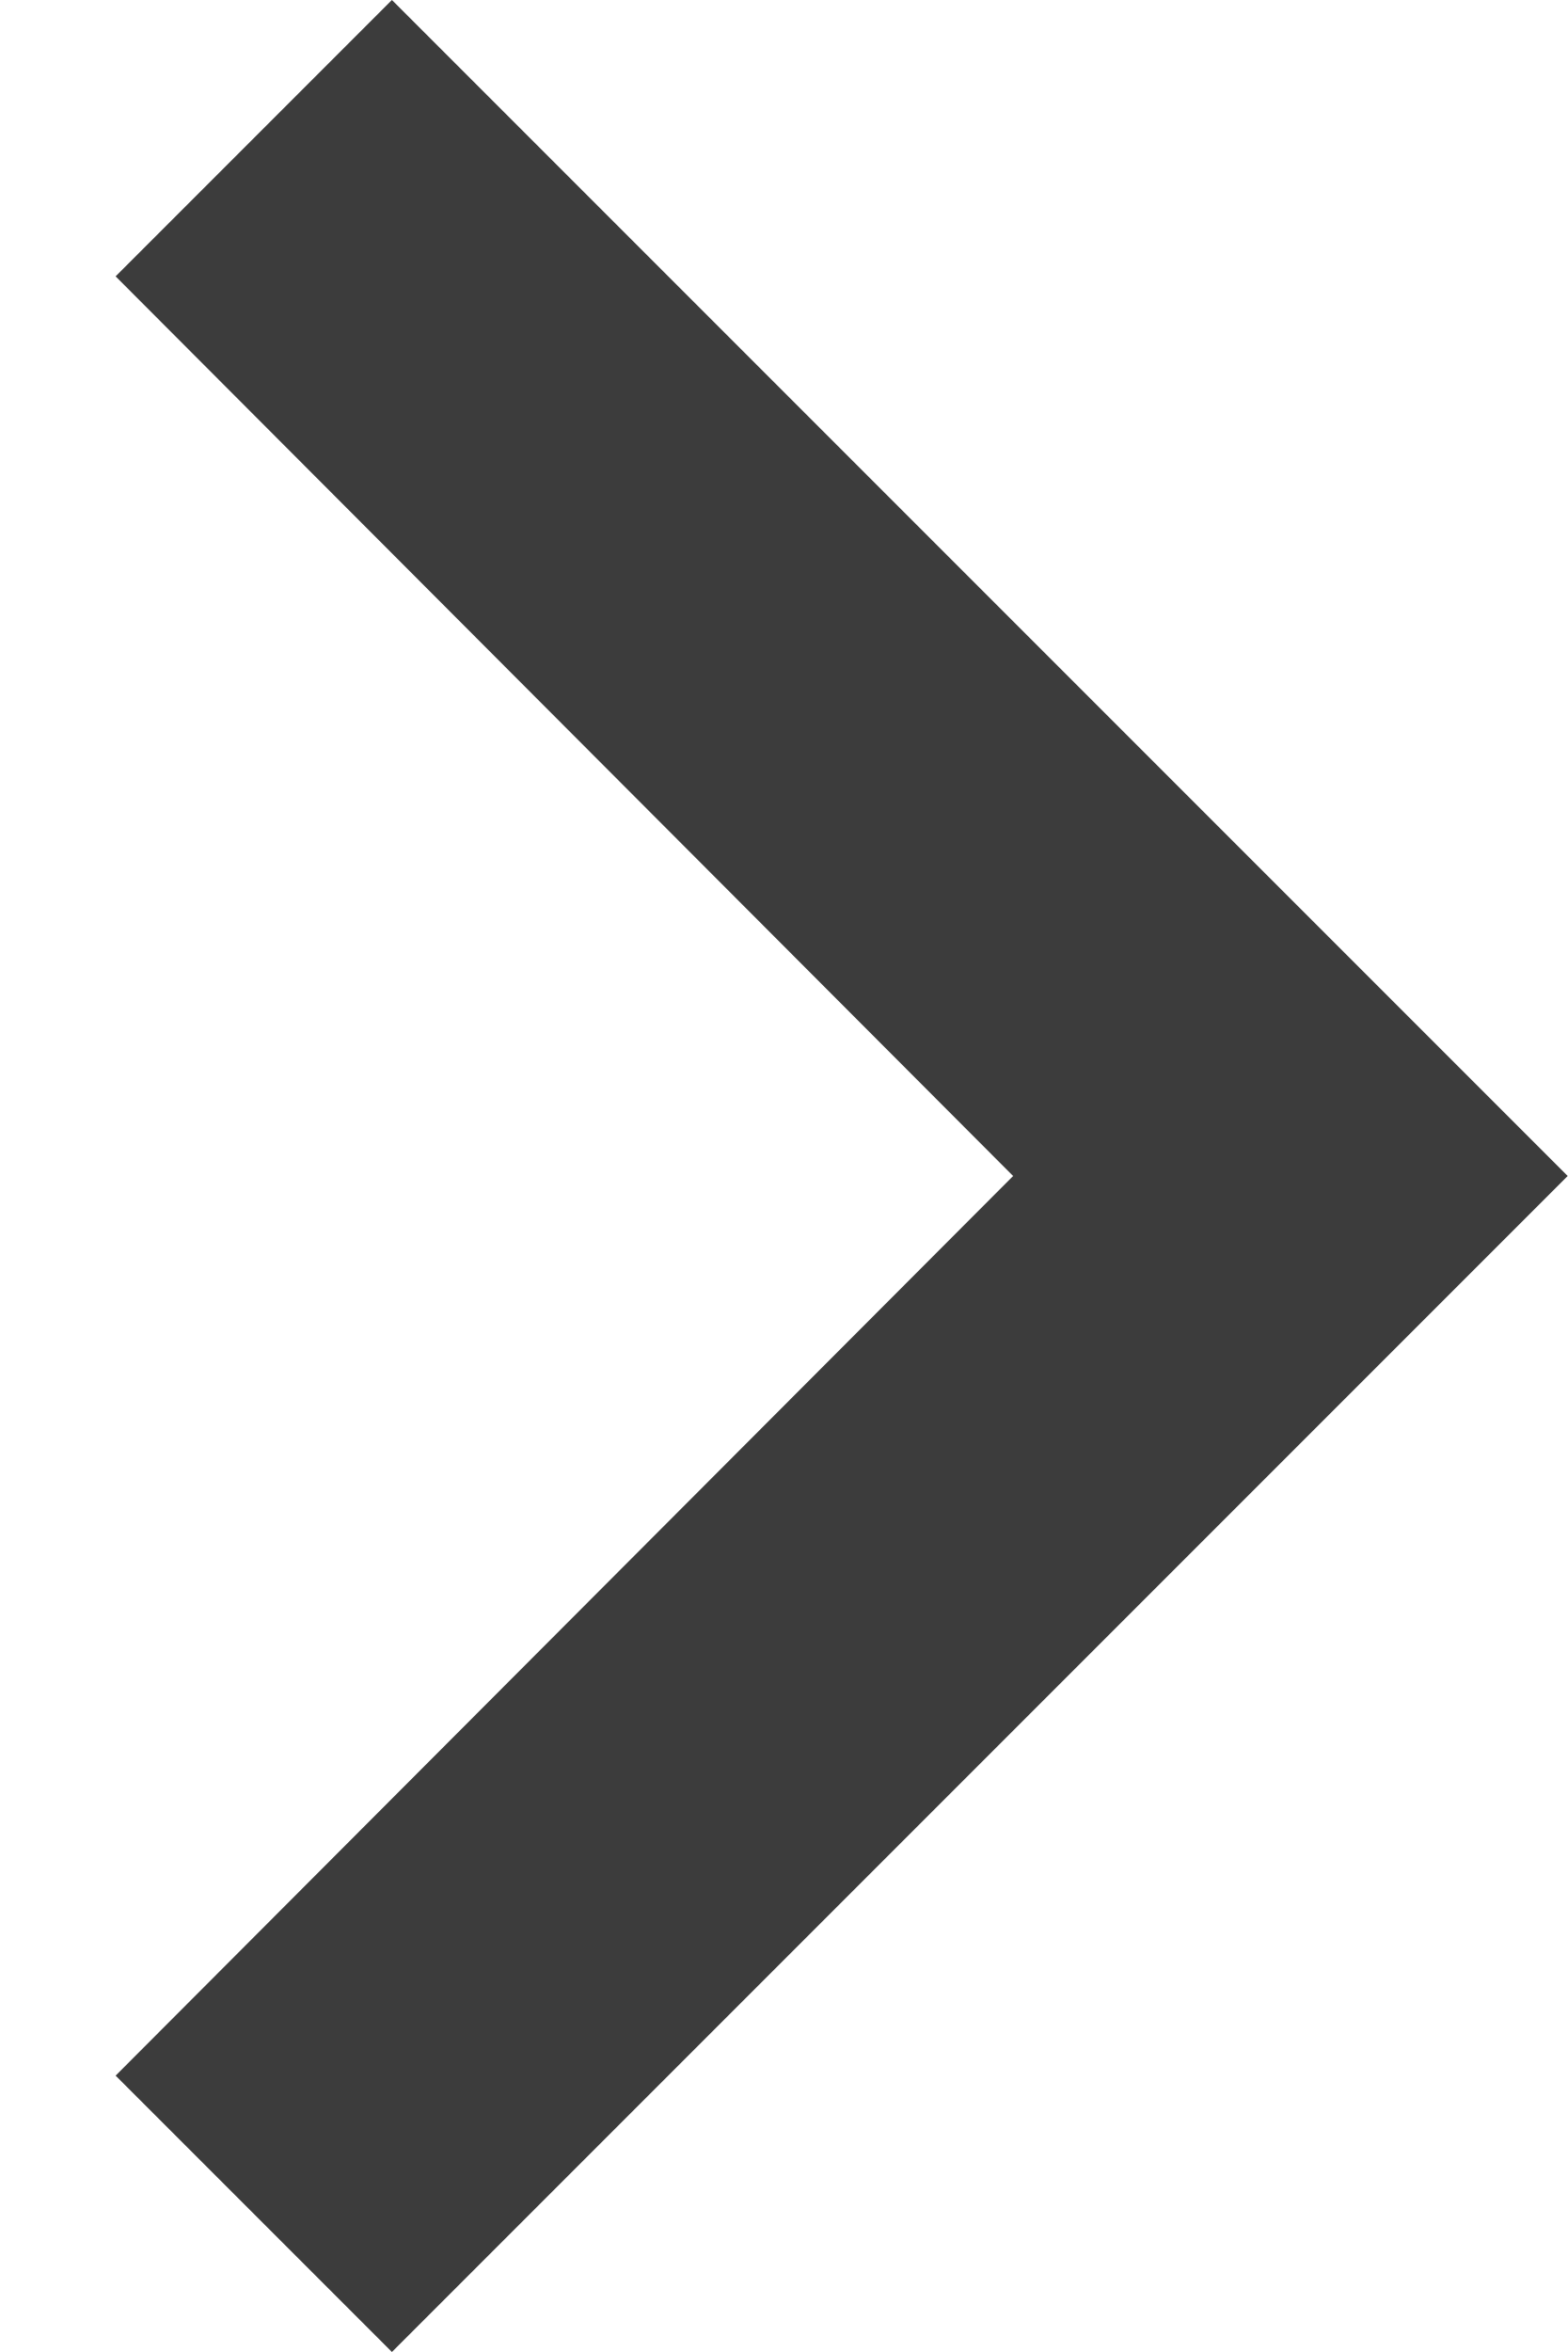
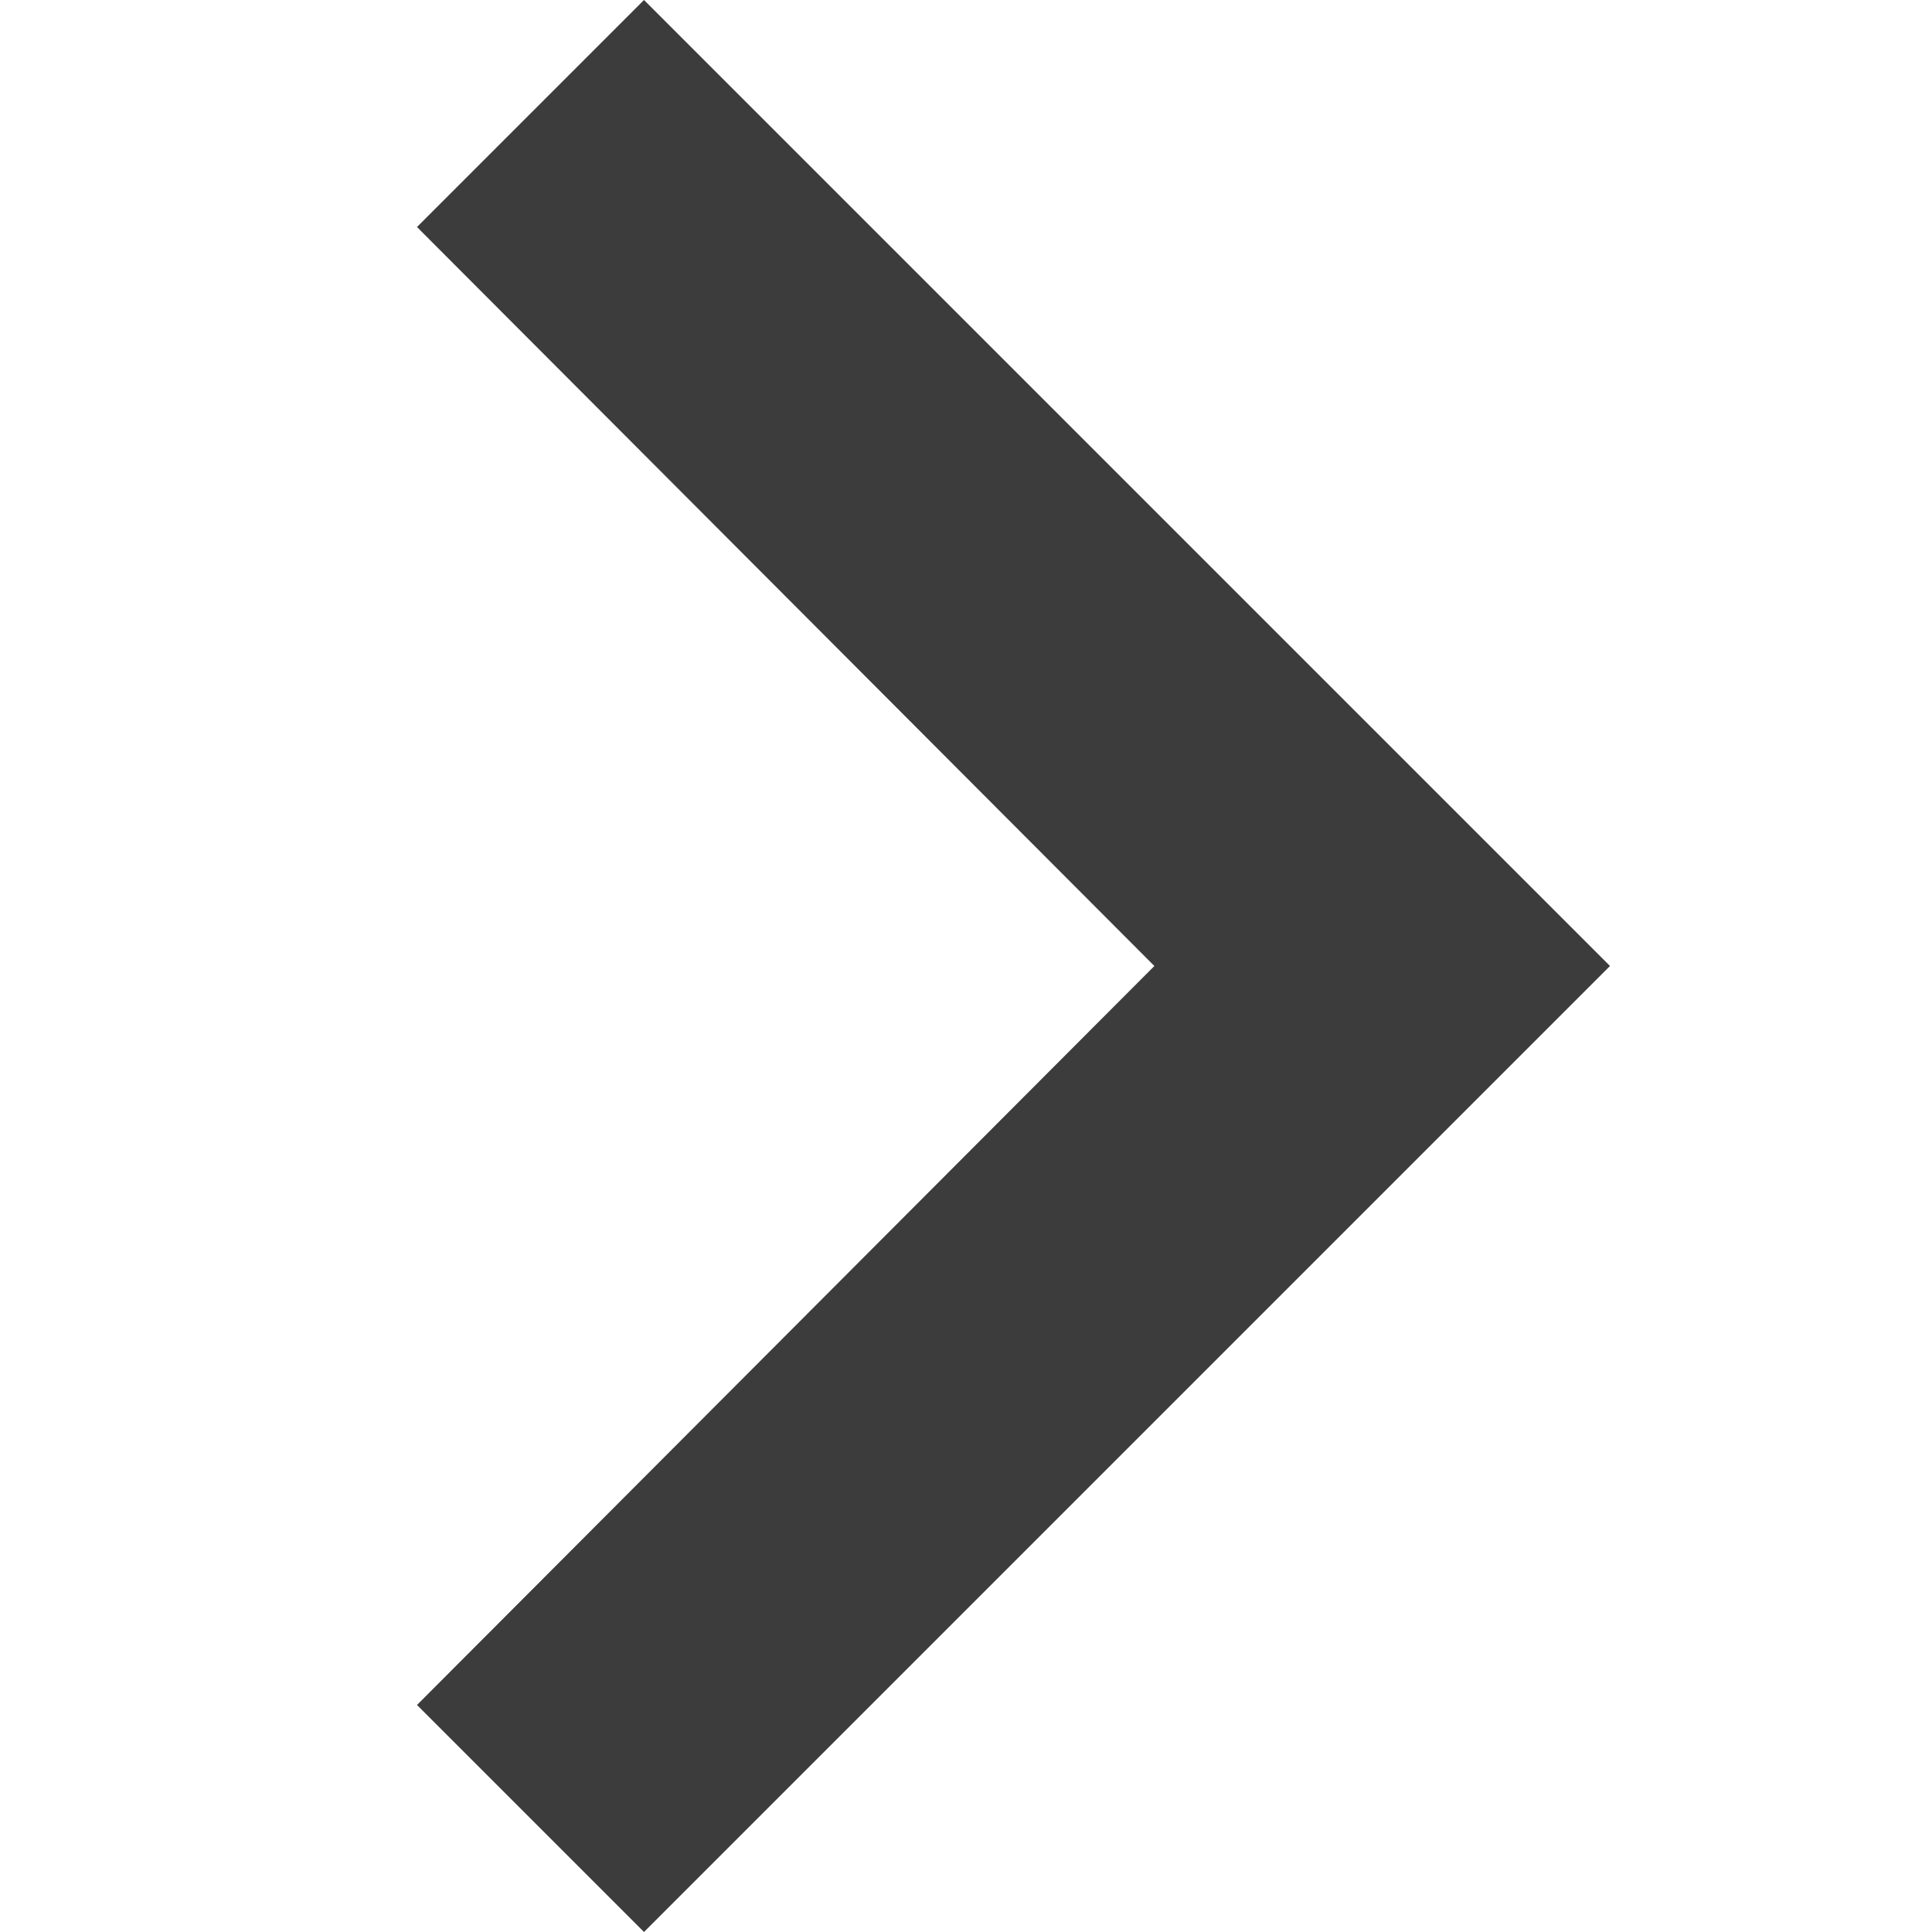
- <svg xmlns="http://www.w3.org/2000/svg" width="8" height="12" viewBox="0 0 8 12" fill="none">
+ <svg xmlns="http://www.w3.org/2000/svg" width="16" height="16" viewBox="0 0 8 12" fill="none">
  <path d="M0.59 10.59L5.17 6L0.59 1.41L2 0L8 6L2 12L0.59 10.59Z" fill="#3C3C3C" />
</svg>
